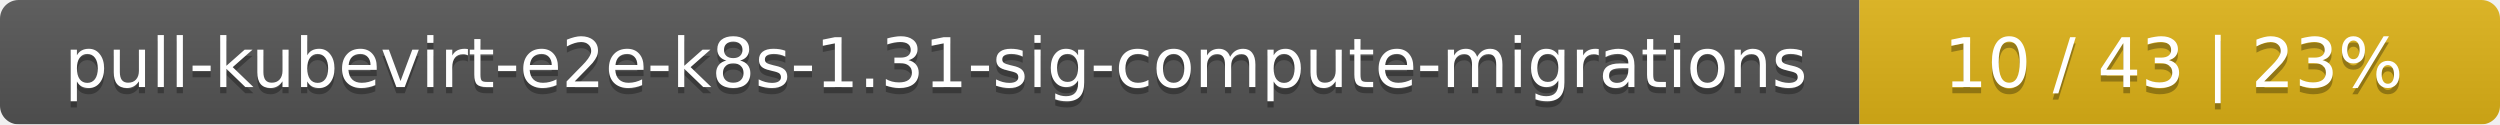
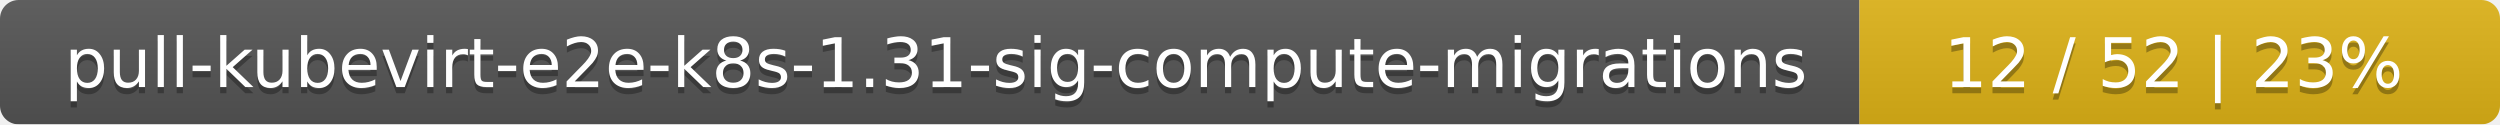
<svg xmlns="http://www.w3.org/2000/svg" width="402" height="20">
  <linearGradient id="smooth" x2="0" y2="100%">
    <stop offset="0" stop-color="#bbb" stop-opacity=".1" />
    <stop offset="1" stop-opacity=".1" />
  </linearGradient>
  <mask id="round">
    <rect width="402" height="20" rx="3" fill="#fff" />
  </mask>
  <g mask="url(#round)">
    <rect width="299" height="20" fill="#555" />
    <rect x="299" width="103" height="20" fill="#dfb317" />
    <rect width="402" height="20" fill="url(#smooth)" />
  </g>
  <g fill="#fff" text-anchor="middle" font-family="DejaVu Sans,Verdana,Geneva,sans-serif" font-size="11">
    <text x="150.5" y="15" fill="#010101" fill-opacity=".3">pull-kubevirt-e2e-k8s-1.31-sig-compute-migrations</text>
    <text x="150.5" y="14">pull-kubevirt-e2e-k8s-1.31-sig-compute-migrations</text>
-     <text x="349.5" y="15" fill="#010101" fill-opacity=".3">10 / 43    |    23%</text>
-     <text x="349.5" y="14">10 / 43    |    23%</text>
+     <text x="349.5" y="15" fill="#010101" fill-opacity=".3">12 / 52    |    23%</text>
+     <text x="349.5" y="14">12 / 52    |    23%</text>
  </g>
</svg>
